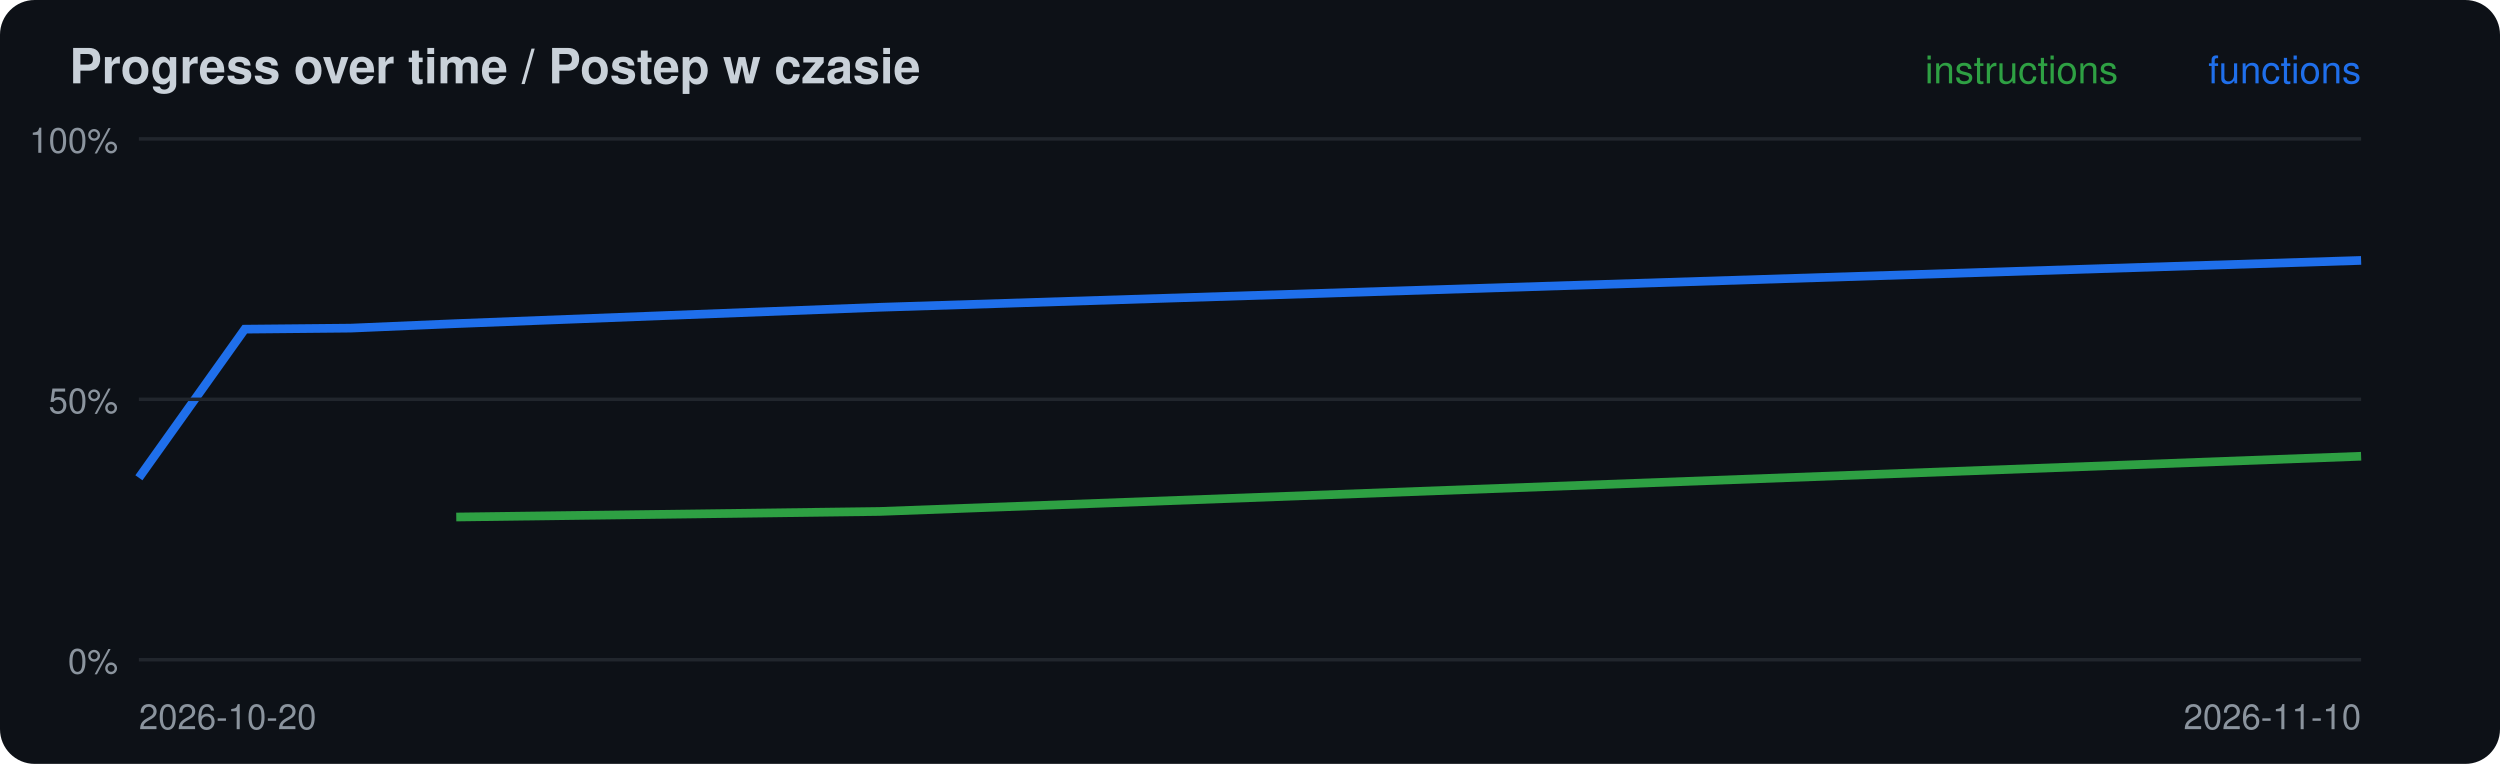
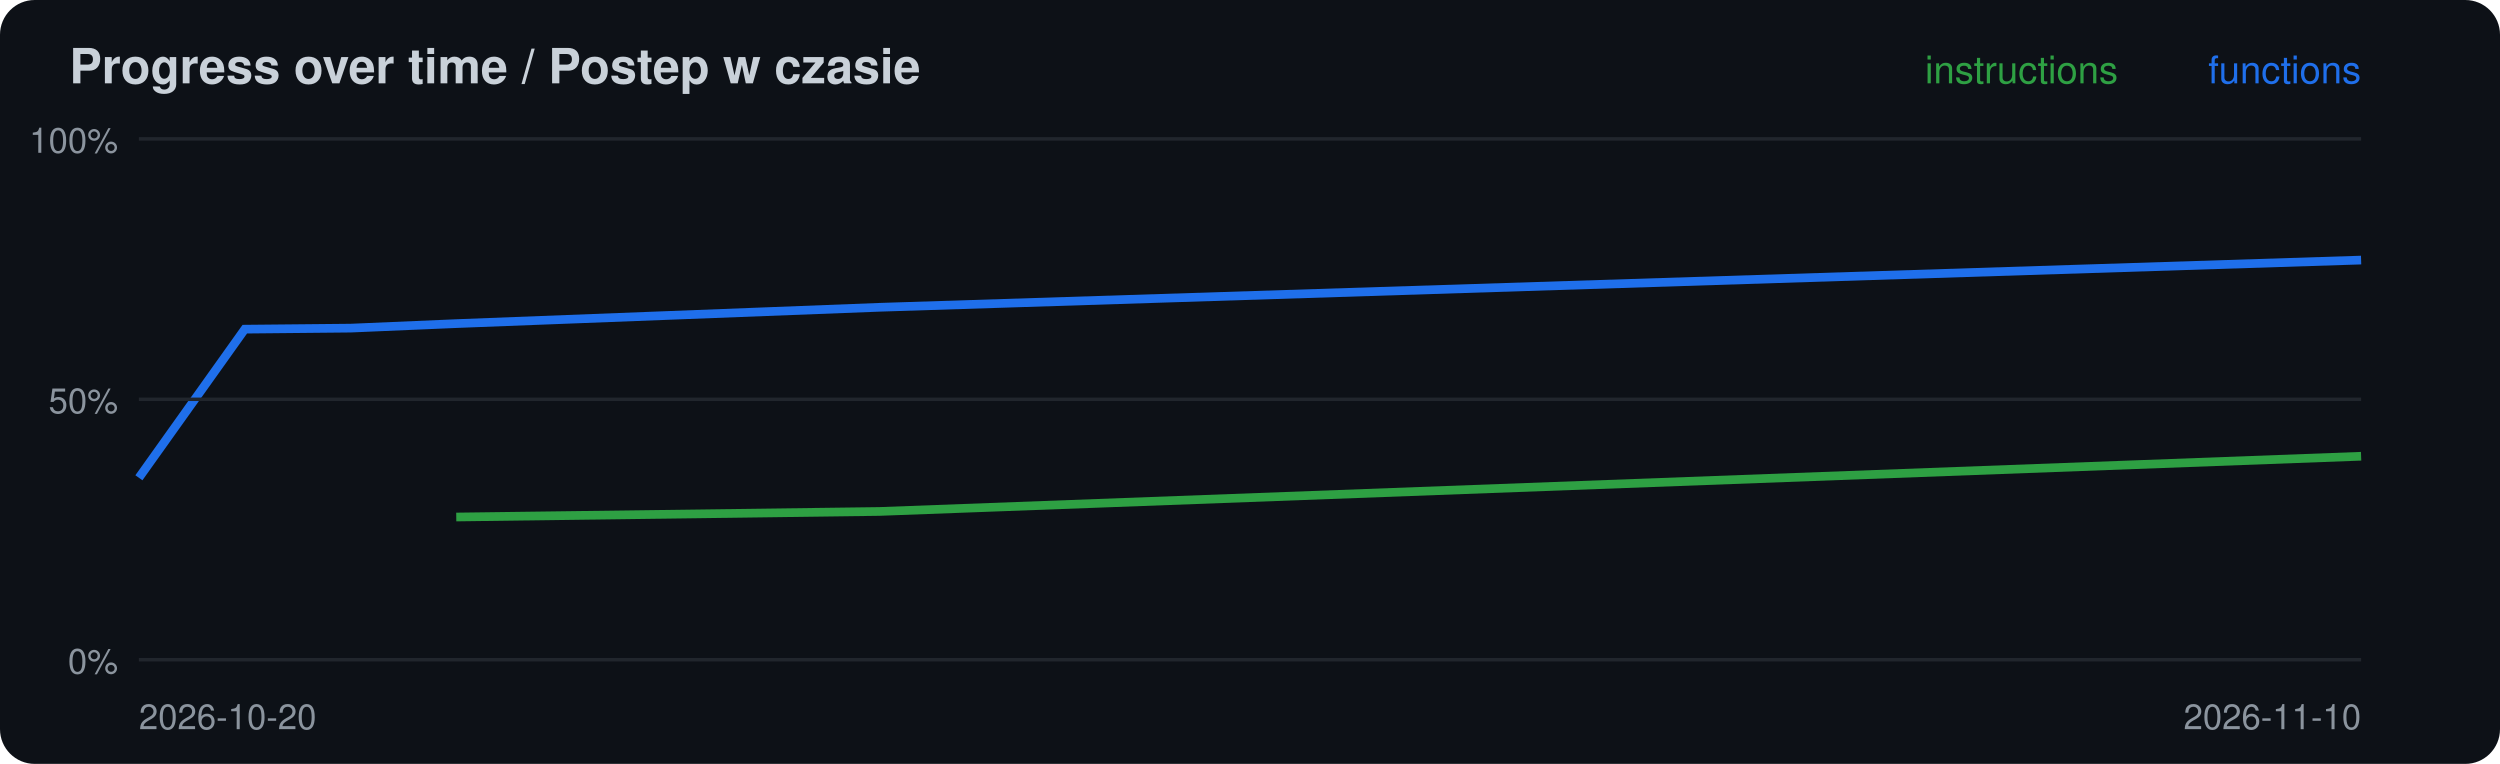
<svg xmlns="http://www.w3.org/2000/svg" width="720" height="220" viewBox="0 0 720 220">
  <rect width="720" height="220" rx="10" fill="#0d1117" />
  <text x="20" y="24" font-family="-apple-system,Segoe UI,Helvetica,Arial,sans-serif" font-size="14" font-weight="600" fill="#c9d1d9">Progress over time / Postep w czasie</text>
  <polyline points="131.4,148.9 253.3,147.3 680.0,131.4" fill="none" stroke="#2ea043" stroke-width="2.5" />
-   <polyline points="40.0,137.6 70.5,94.8 101.0,94.5 131.4,93.2 253.3,88.5 680.0,75.0" fill="none" stroke="#1f6feb" stroke-width="2.5" />
+   <polyline points="40.0,137.6 70.5,94.8 101.0,94.5 131.4,93.2 253.3,88.5 680.0,74.9" fill="none" stroke="#1f6feb" stroke-width="2.5" />
  <line x1="40" x2="680" y1="190.0" y2="190.0" stroke="#21262d" />
  <text x="34" y="194.0" font-family="-apple-system,Segoe UI,Helvetica,Arial,sans-serif" font-size="10" fill="#8b949e" text-anchor="end">0%</text>
  <line x1="40" x2="680" y1="115.0" y2="115.0" stroke="#21262d" />
  <text x="34" y="119.0" font-family="-apple-system,Segoe UI,Helvetica,Arial,sans-serif" font-size="10" fill="#8b949e" text-anchor="end">50%</text>
  <line x1="40" x2="680" y1="40.0" y2="40.0" stroke="#21262d" />
  <text x="34" y="44.0" font-family="-apple-system,Segoe UI,Helvetica,Arial,sans-serif" font-size="10" fill="#8b949e" text-anchor="end">100%</text>
  <text x="40" y="210" font-family="-apple-system,Segoe UI,Helvetica,Arial,sans-serif" font-size="10" fill="#8b949e">2026-10-20</text>
  <text x="680" y="24" font-family="-apple-system,Segoe UI,Helvetica,Arial,sans-serif" font-size="11" fill="#1f6feb" text-anchor="end">functions</text>
  <text x="610" y="24" font-family="-apple-system,Segoe UI,Helvetica,Arial,sans-serif" font-size="11" fill="#2ea043" text-anchor="end">instructions</text>
  <text x="680" y="210" font-family="-apple-system,Segoe UI,Helvetica,Arial,sans-serif" font-size="10" fill="#8b949e" text-anchor="end">2026-11-10</text>
</svg>
